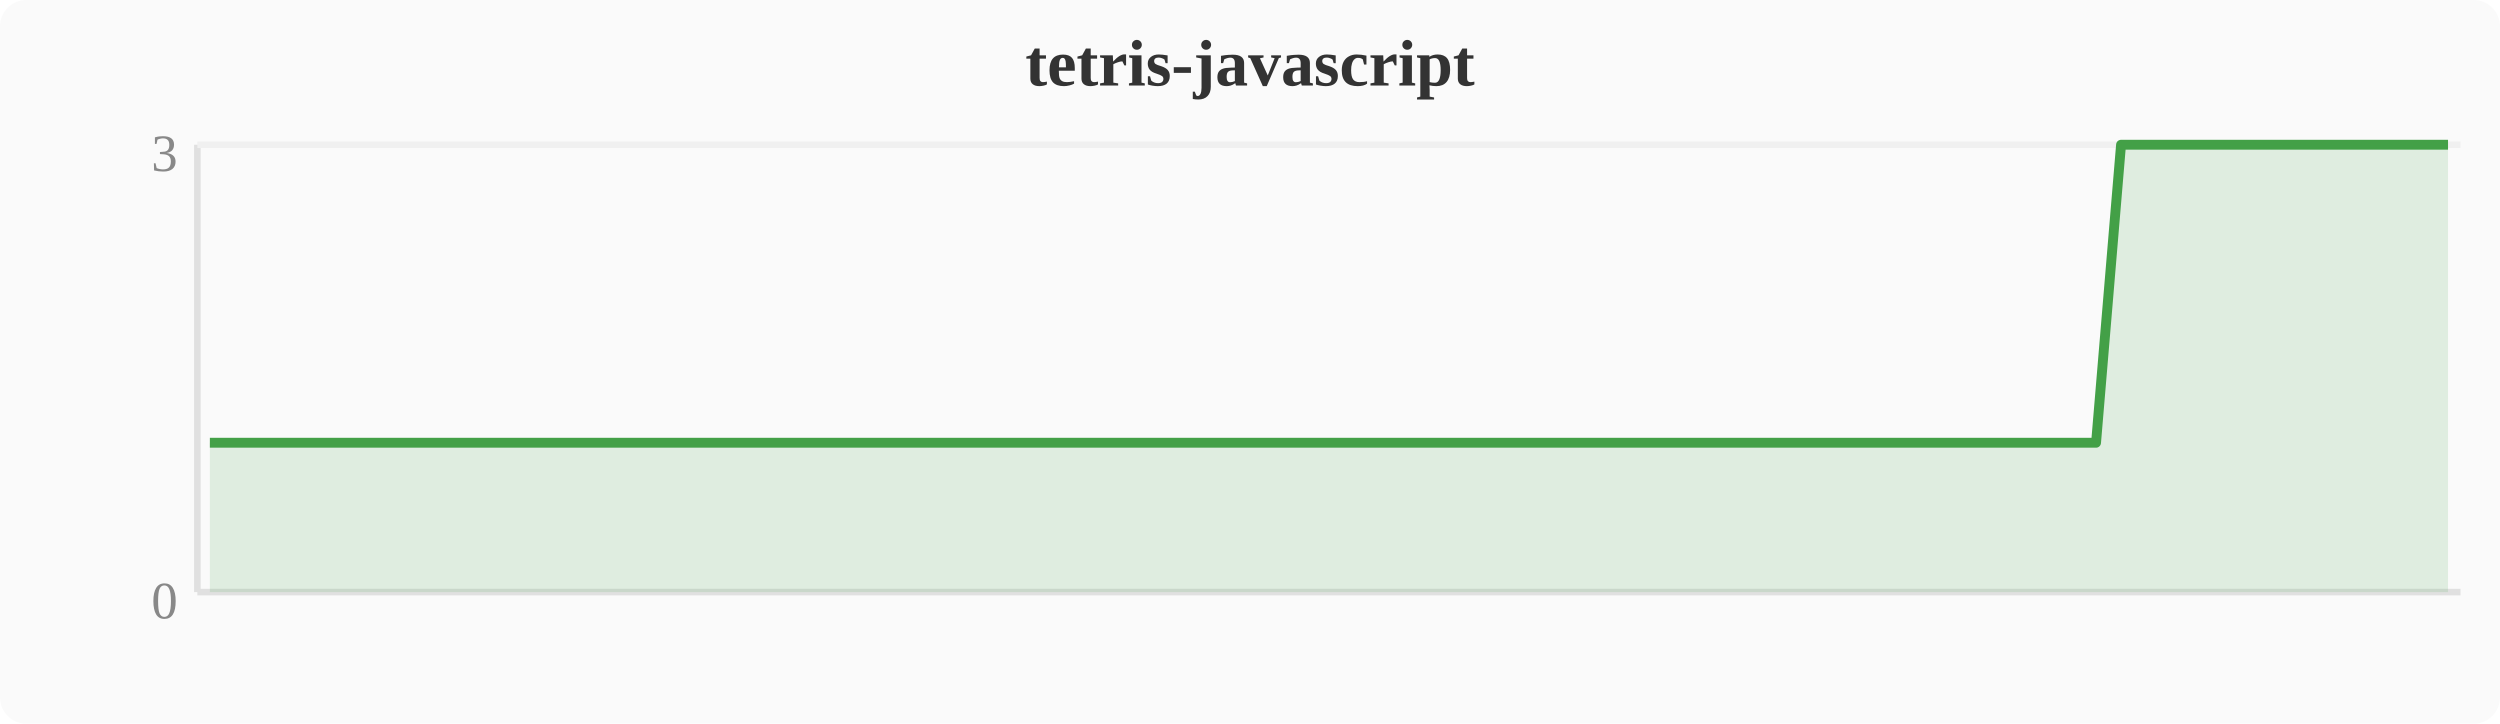
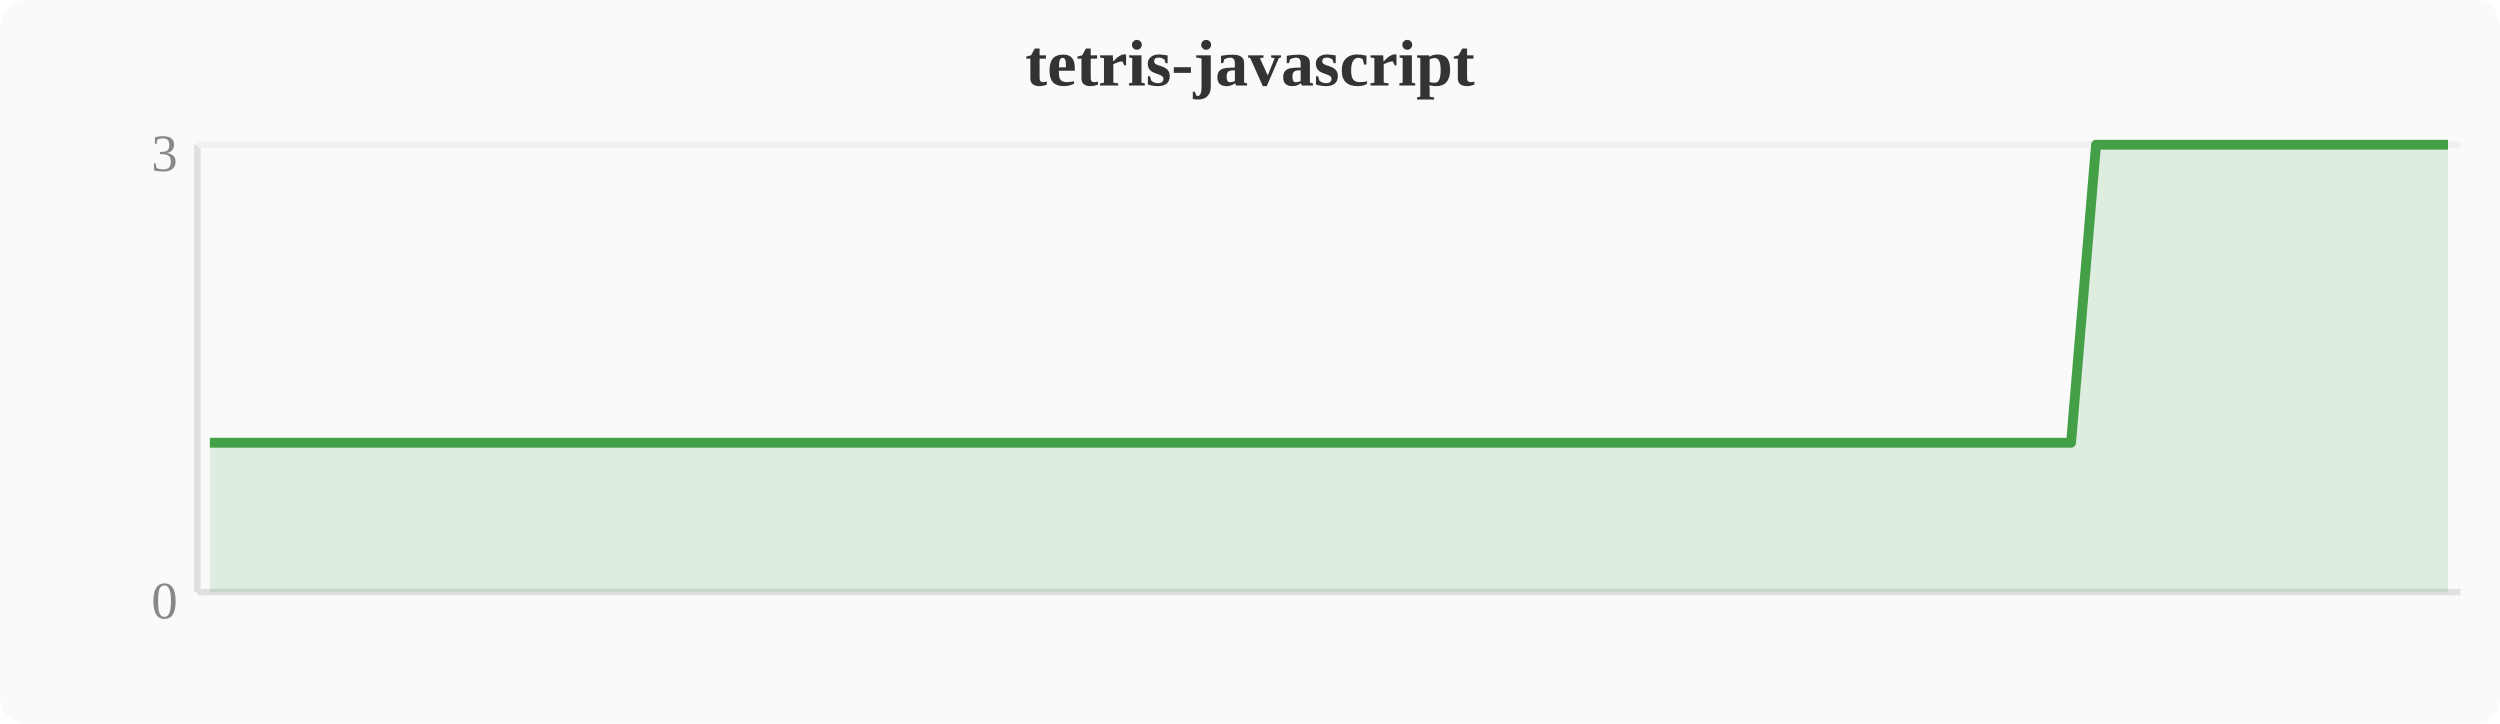
<svg xmlns="http://www.w3.org/2000/svg" width="380" height="110" viewBox="0 0 380 110">
  <rect width="380" height="110" fill="#fafafa" rx="4" />
  <text x="190" y="13" text-anchor="middle" font-size="10" font-weight="bold" fill="#333">tetris-javascript</text>
  <line x1="30" y1="22" x2="30" y2="90" stroke="#e0e0e0" stroke-width="1" />
  <line x1="30" y1="90" x2="374" y2="90" stroke="#e0e0e0" stroke-width="1" />
  <line x1="30" y1="22" x2="374" y2="22" stroke="#f0f0f0" stroke-width="1" />
  <text x="27" y="94" text-anchor="end" font-size="8" fill="#888">0</text>
  <text x="27" y="26" text-anchor="end" font-size="8" fill="#888">3</text>
-   <polygon points="31.9,67.3 35.7,67.3 39.6,67.3 43.4,67.3 47.2,67.3 51.0,67.3 54.8,67.3 58.7,67.3 62.5,67.3 66.3,67.3 70.1,67.3 74.0,67.3 77.8,67.3 81.6,67.3 85.4,67.3 89.2,67.3 93.1,67.3 96.9,67.3 100.7,67.3 104.5,67.3 108.4,67.3 112.2,67.3 116.0,67.3 119.8,67.3 123.6,67.3 127.5,67.3 131.3,67.3 135.1,67.3 138.9,67.3 142.8,67.3 146.6,67.3 150.4,67.3 154.2,67.3 158.0,67.3 161.9,67.3 165.7,67.3 169.5,67.3 173.3,67.3 177.2,67.3 181.0,67.3 184.8,67.3 188.6,67.3 192.4,67.3 196.3,67.3 200.1,67.3 203.9,67.3 207.7,67.3 211.6,67.3 215.4,67.3 219.2,67.3 223.0,67.3 226.8,67.3 230.7,67.3 234.5,67.3 238.3,67.3 242.1,67.3 246.0,67.3 249.8,67.3 253.6,67.3 257.4,67.3 261.2,67.3 265.1,67.3 268.9,67.3 272.7,67.3 276.5,67.3 280.4,67.3 284.2,67.3 288.0,67.3 291.8,67.3 295.6,67.3 299.5,67.3 303.3,67.3 307.1,67.3 310.9,67.3 314.8,67.3 318.6,67.3 322.4,22.0 326.2,22.0 330.0,22.0 333.9,22.0 337.7,22.0 341.5,22.0 345.3,22.0 349.2,22.0 353.0,22.0 356.8,22.0 360.6,22.0 364.4,22.0 368.3,22.0 372.1,22.0 372.1,90 31.9,90" fill="#43a047" opacity="0.15" />
-   <polyline points="31.9,67.3 35.7,67.3 39.6,67.3 43.4,67.3 47.2,67.3 51.0,67.3 54.8,67.3 58.7,67.3 62.5,67.3 66.3,67.3 70.1,67.3 74.0,67.3 77.8,67.3 81.6,67.3 85.4,67.3 89.2,67.3 93.1,67.3 96.9,67.3 100.7,67.3 104.5,67.3 108.4,67.3 112.2,67.3 116.0,67.3 119.8,67.3 123.6,67.3 127.5,67.3 131.3,67.3 135.1,67.3 138.9,67.3 142.8,67.3 146.6,67.3 150.4,67.3 154.2,67.3 158.0,67.3 161.9,67.3 165.7,67.3 169.5,67.3 173.3,67.3 177.2,67.3 181.0,67.3 184.8,67.3 188.6,67.3 192.4,67.3 196.3,67.3 200.1,67.3 203.9,67.3 207.7,67.3 211.6,67.3 215.4,67.3 219.2,67.3 223.0,67.3 226.8,67.3 230.7,67.3 234.5,67.3 238.3,67.3 242.1,67.3 246.0,67.3 249.8,67.3 253.6,67.3 257.4,67.3 261.2,67.3 265.1,67.3 268.9,67.3 272.7,67.3 276.5,67.3 280.4,67.3 284.2,67.3 288.0,67.3 291.8,67.3 295.6,67.3 299.5,67.3 303.3,67.3 307.1,67.3 310.9,67.3 314.8,67.3 318.6,67.3 322.4,22.0 326.2,22.0 330.0,22.0 333.9,22.0 337.7,22.0 341.5,22.0 345.3,22.0 349.2,22.0 353.0,22.0 356.8,22.0 360.6,22.0 364.4,22.0 368.3,22.0 372.1,22.0" fill="none" stroke="#43a047" stroke-width="1.5" stroke-linejoin="round" />
+   <polygon points="31.9,67.3 35.7,67.3 39.6,67.3 43.4,67.3 47.2,67.3 51.0,67.3 54.8,67.3 58.7,67.3 62.5,67.3 66.3,67.3 70.1,67.3 74.0,67.3 77.8,67.3 81.6,67.3 85.4,67.3 89.2,67.3 93.1,67.3 96.9,67.3 100.7,67.3 104.5,67.3 108.4,67.3 112.2,67.3 116.0,67.3 119.8,67.3 123.6,67.3 127.5,67.3 131.3,67.3 135.1,67.3 138.9,67.3 142.8,67.3 146.6,67.3 150.4,67.3 154.2,67.3 158.0,67.3 161.9,67.3 165.7,67.3 169.5,67.3 173.3,67.3 177.2,67.3 181.0,67.3 184.8,67.3 188.6,67.3 192.4,67.3 196.3,67.3 200.1,67.3 203.9,67.3 207.7,67.3 211.6,67.3 215.4,67.3 219.2,67.3 223.0,67.3 226.8,67.3 230.7,67.3 234.5,67.3 238.3,67.3 242.1,67.3 246.0,67.3 249.8,67.3 253.6,67.3 257.4,67.3 261.2,67.3 265.1,67.3 268.9,67.3 272.7,67.3 276.5,67.3 280.4,67.3 284.2,67.3 288.0,67.3 291.8,67.3 295.6,67.3 299.5,67.3 303.3,67.3 307.1,67.3 310.9,67.3 314.8,67.3 318.6,22.0 322.4,22.0 326.2,22.0 330.0,22.0 333.9,22.0 337.7,22.0 341.5,22.0 345.3,22.0 349.2,22.0 353.0,22.0 356.8,22.0 360.6,22.0 364.4,22.0 368.3,22.0 372.1,22.0 372.1,90 31.9,90" fill="#43a047" opacity="0.15" />
+   <polyline points="31.9,67.3 35.7,67.3 39.6,67.3 43.4,67.3 47.2,67.3 51.0,67.3 54.8,67.3 58.7,67.3 62.5,67.3 66.3,67.3 70.1,67.3 74.0,67.3 77.8,67.3 81.6,67.3 85.4,67.3 89.2,67.3 93.1,67.3 96.9,67.3 100.7,67.3 104.5,67.3 108.4,67.3 112.2,67.3 116.0,67.3 119.8,67.3 123.6,67.3 127.5,67.3 131.3,67.3 135.1,67.3 138.9,67.3 142.8,67.3 146.6,67.3 150.4,67.3 154.2,67.3 158.0,67.3 161.9,67.3 165.7,67.3 169.5,67.3 173.3,67.3 177.2,67.3 181.0,67.3 184.8,67.3 188.6,67.3 192.4,67.3 196.3,67.3 200.1,67.3 203.9,67.3 207.7,67.3 211.6,67.3 215.4,67.3 219.2,67.3 223.0,67.3 226.8,67.3 230.7,67.3 234.5,67.3 238.3,67.3 242.1,67.3 246.0,67.3 249.8,67.3 253.6,67.3 257.4,67.3 261.2,67.3 265.1,67.3 268.9,67.3 272.7,67.3 276.5,67.3 280.4,67.3 284.2,67.3 288.0,67.3 291.8,67.3 295.6,67.3 299.5,67.3 303.3,67.3 307.1,67.3 310.9,67.3 314.8,67.3 318.6,22.0 322.4,22.0 326.2,22.0 330.0,22.0 333.9,22.0 337.7,22.0 341.5,22.0 345.3,22.0 349.2,22.0 353.0,22.0 356.8,22.0 360.6,22.0 364.4,22.0 368.3,22.0 372.1,22.0" fill="none" stroke="#43a047" stroke-width="1.5" stroke-linejoin="round" />
</svg>
